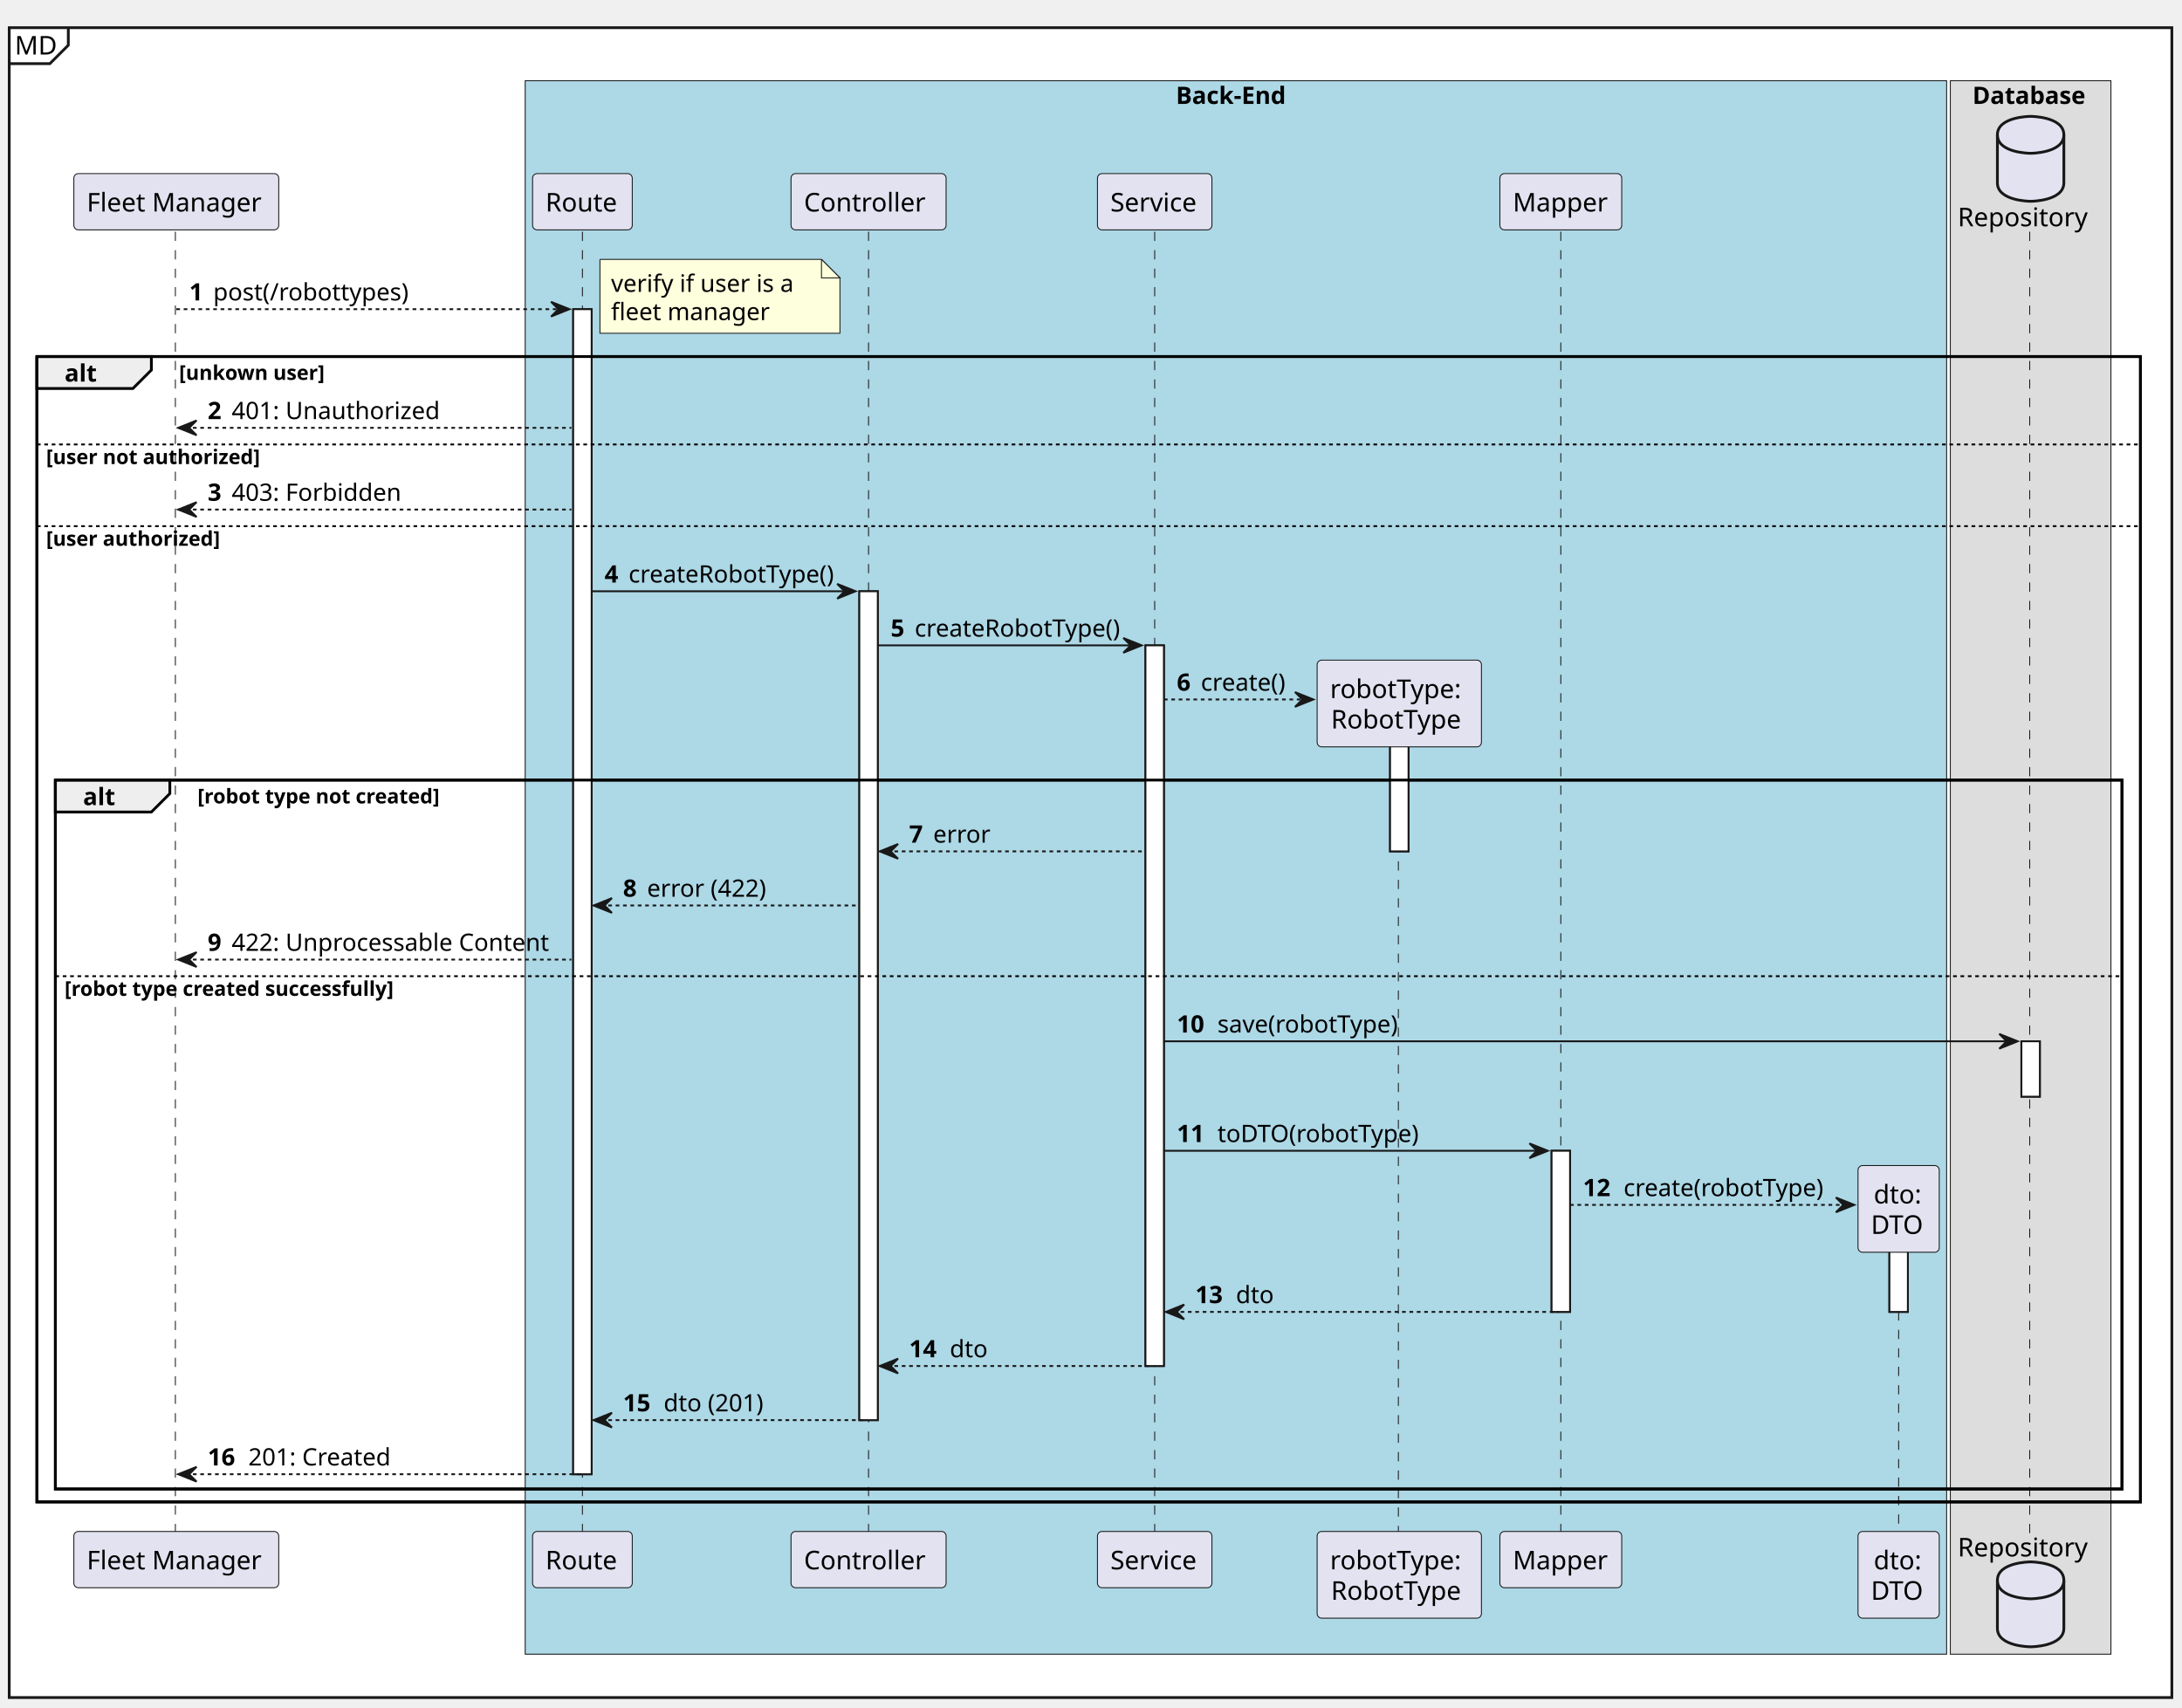
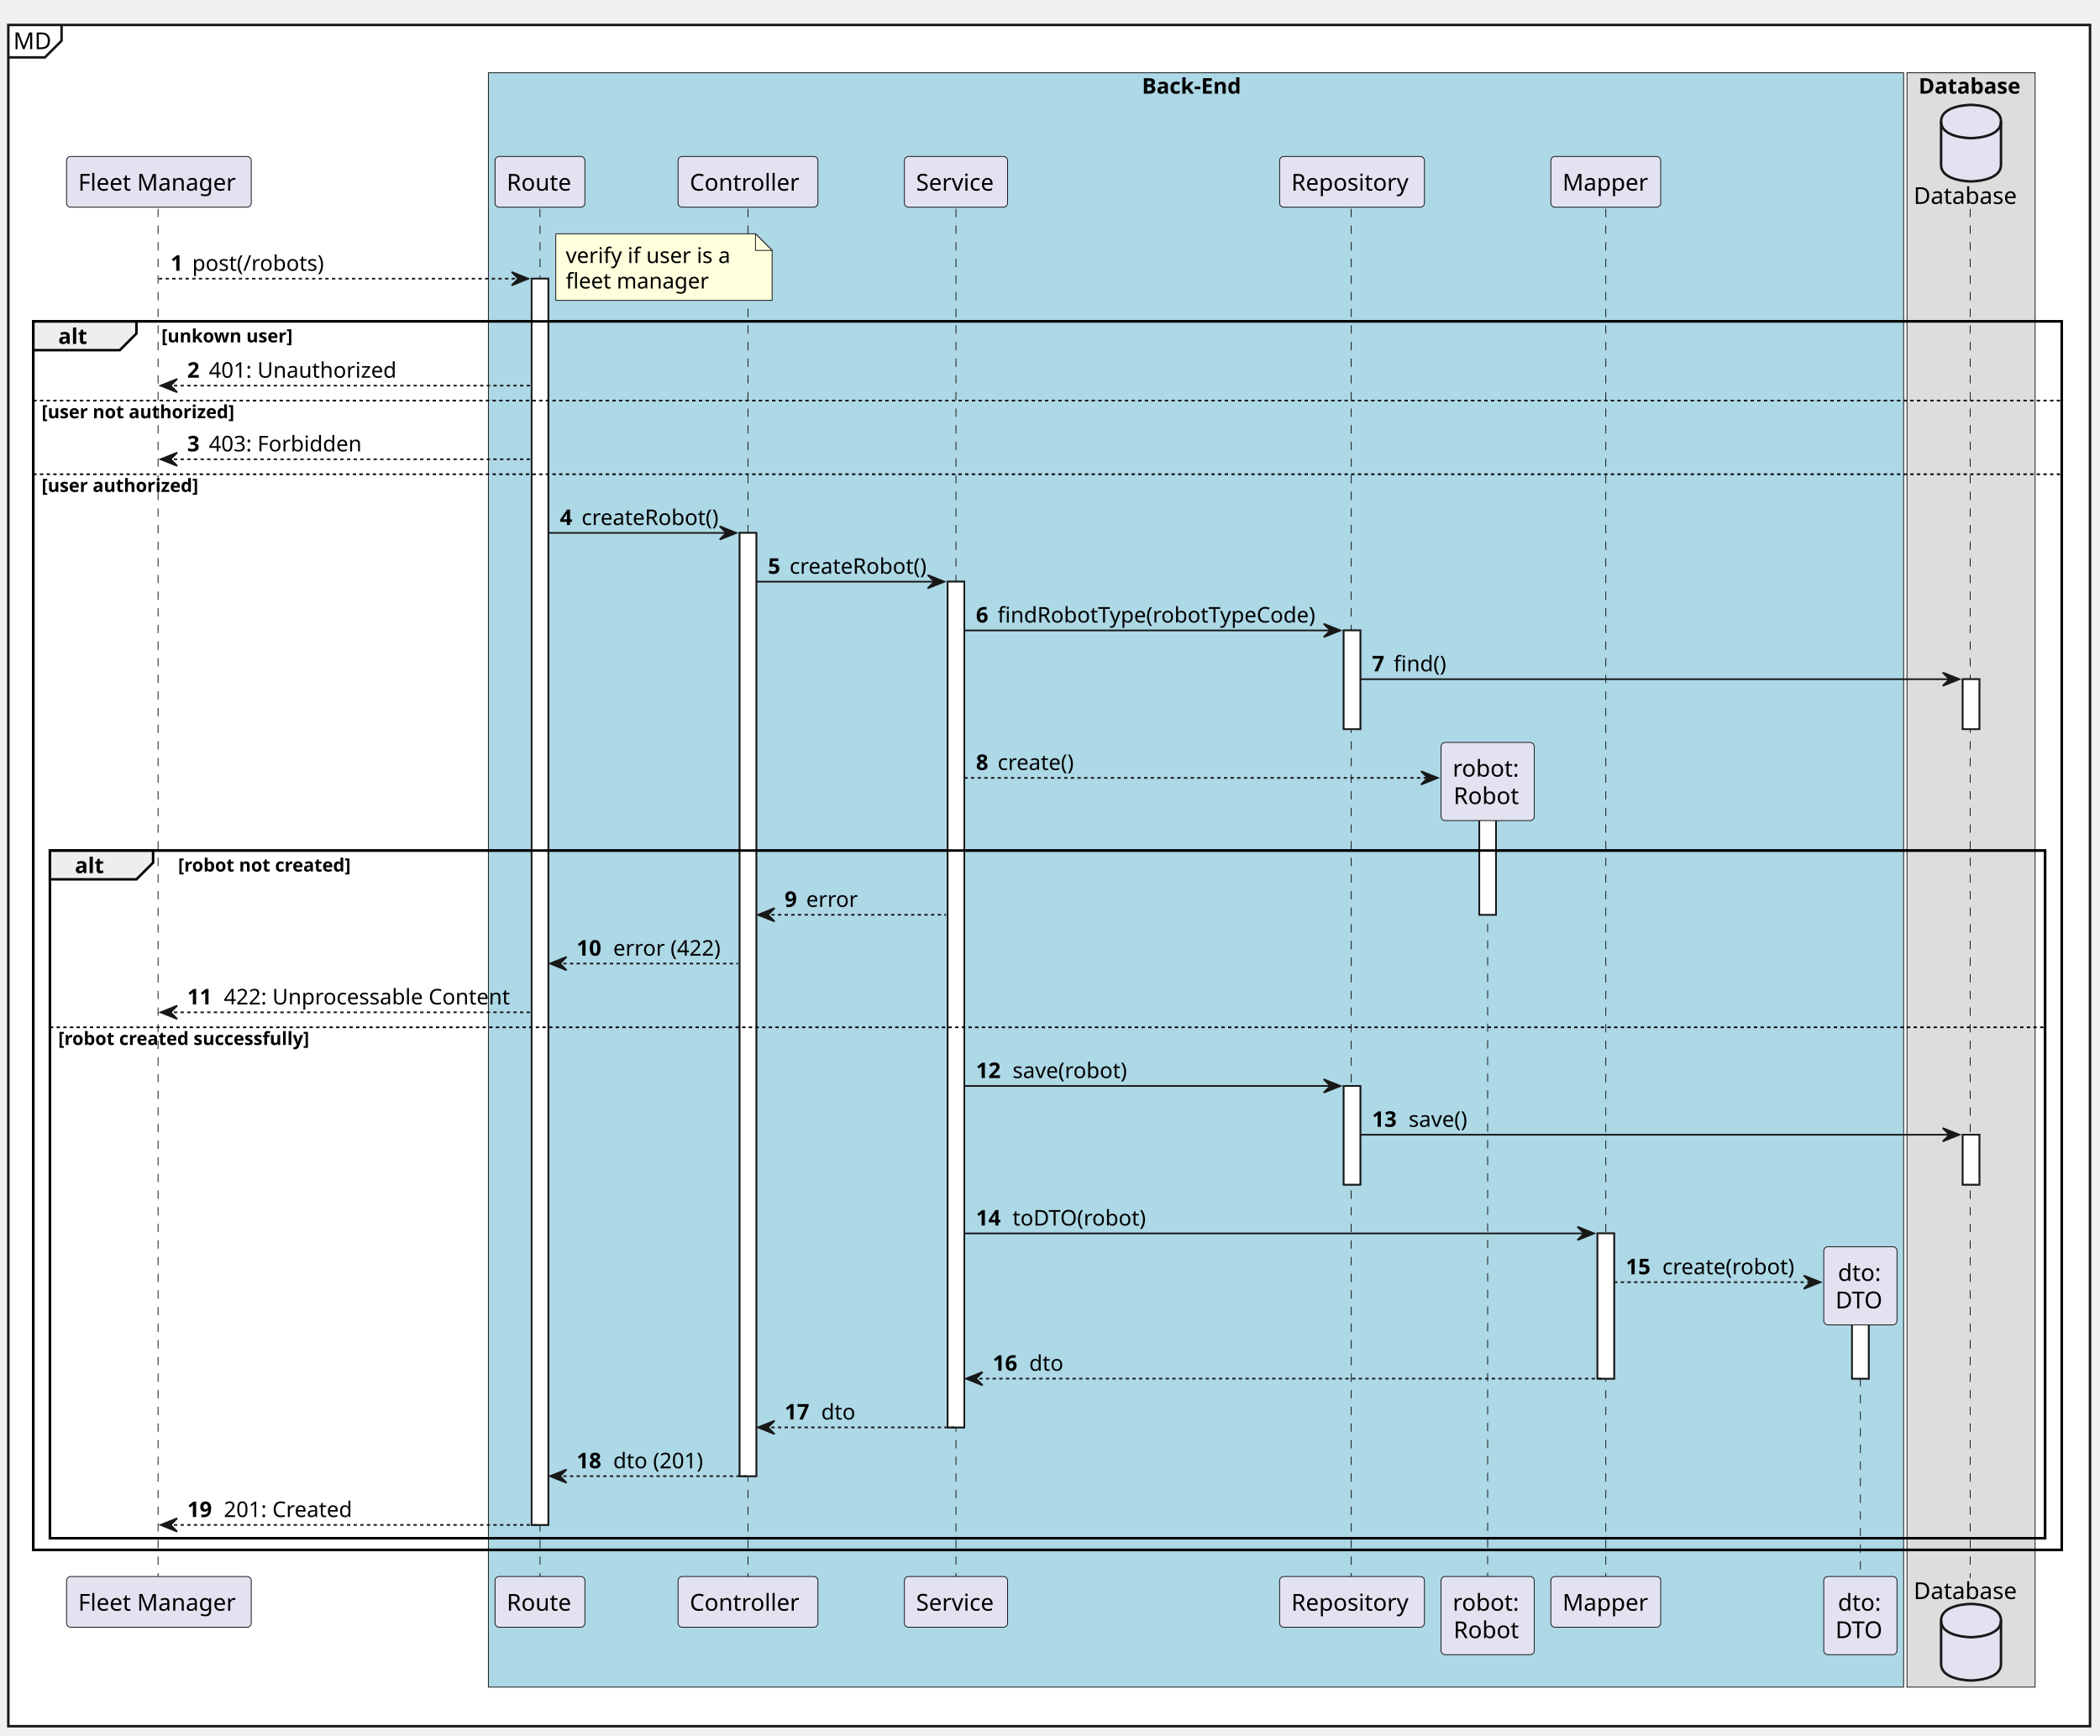
- <svg xmlns="http://www.w3.org/2000/svg" contentStyleType="text/css" height="925px" preserveAspectRatio="none" style="width:1182px;height:925px;background:#FFFFFF;" version="1.1" viewBox="0 0 1182 925" width="1182px" zoomAndPan="magnify">
+ <svg xmlns="http://www.w3.org/2000/svg" contentStyleType="text/css" height="1043px" preserveAspectRatio="none" style="width:1262px;height:1043px;background:#FFFFFF;" version="1.1" viewBox="0 0 1262 1043" width="1262px" zoomAndPan="magnify">
  <defs />
  <g>
-     <rect fill="#FFFFFF" height="904.604" style="stroke:#181818;stroke-width:1.5;" width="1171.5" x="5" y="15" />
+     <rect fill="#FFFFFF" height="1022.535" style="stroke:#181818;stroke-width:1.5;" width="1251" x="5" y="15" />
    <path d="M37,15 L37,24.488 L27,34.488 L5,34.488 " fill="none" style="stroke:#181818;stroke-width:1.5;" />
    <text fill="#000000" font-family="sans-serif" font-size="14" lengthAdjust="spacing" textLength="22" x="8" y="29.535">MD</text>
-     <rect fill="#ADD8E6" height="852.385" style="stroke:#181818;stroke-width:0.5;" width="770" x="284.5" y="43.73" />
-     <text fill="#000000" font-family="sans-serif" font-size="13" font-weight="bold" lengthAdjust="spacing" textLength="65" x="637" y="56.299">Back-End</text>
-     <rect fill="#DDDDDD" height="852.385" style="stroke:#181818;stroke-width:0.5;" width="87" x="1056.5" y="43.73" />
-     <text fill="#000000" font-family="sans-serif" font-size="13" font-weight="bold" lengthAdjust="spacing" textLength="63" x="1068.5" y="56.299">Database</text>
-     <rect fill="#FFFFFF" height="631.132" style="stroke:#181818;stroke-width:1.0;" width="10" x="310.5" y="167.495" />
-     <rect fill="#FFFFFF" height="449.014" style="stroke:#181818;stroke-width:1.0;" width="10" x="465.5" y="320.303" />
-     <rect fill="#FFFFFF" height="390.393" style="stroke:#181818;stroke-width:1.0;" width="10" x="620.5" y="349.613" />
-     <rect fill="#FFFFFF" height="72.287" style="stroke:#181818;stroke-width:1.0;" width="10" x="753" y="388.924" />
-     <rect fill="#FFFFFF" height="87.287" style="stroke:#181818;stroke-width:1.0;" width="10" x="840.5" y="623.408" />
-     <rect fill="#FFFFFF" height="47.977" style="stroke:#181818;stroke-width:1.0;" width="10" x="1023.5" y="662.719" />
-     <rect fill="#FFFFFF" height="30" style="stroke:#181818;stroke-width:1.0;" width="10" x="1095" y="564.098" />
-     <rect fill="none" height="620.477" style="stroke:#000000;stroke-width:1.5;" width="1139.5" x="20" y="193.15" />
-     <rect fill="none" height="384.037" style="stroke:#000000;stroke-width:1.5;" width="1119.5" x="30" y="422.59" />
-     <line style="stroke:#181818;stroke-width:0.5;stroke-dasharray:5.0,5.0;" x1="95" x2="95" y1="125.529" y2="830.627" />
-     <line style="stroke:#181818;stroke-width:0.5;stroke-dasharray:5.0,5.0;" x1="315.5" x2="315.5" y1="125.529" y2="830.627" />
-     <line style="stroke:#181818;stroke-width:0.5;stroke-dasharray:5.0,5.0;" x1="470.5" x2="470.5" y1="125.529" y2="830.627" />
-     <line style="stroke:#181818;stroke-width:0.5;stroke-dasharray:5.0,5.0;" x1="625.5" x2="625.5" y1="125.529" y2="830.627" />
-     <line style="stroke:#181818;stroke-width:0.5;stroke-dasharray:5.0,5.0;" x1="757.5" x2="757.5" y1="396.602" y2="830.627" />
-     <line style="stroke:#181818;stroke-width:0.5;stroke-dasharray:5.0,5.0;" x1="845.5" x2="845.5" y1="125.529" y2="830.627" />
-     <line style="stroke:#181818;stroke-width:0.5;stroke-dasharray:5.0,5.0;" x1="1028.5" x2="1028.5" y1="670.396" y2="830.627" />
-     <line style="stroke:#181818;stroke-width:0.5;stroke-dasharray:5.0,5.0;" x1="1099.5" x2="1099.5" y1="125.529" y2="830.627" />
+     <rect fill="#ADD8E6" height="970.316" style="stroke:#181818;stroke-width:0.5;" width="850.5" x="293.5" y="43.73" />
+     <text fill="#000000" font-family="sans-serif" font-size="13" font-weight="bold" lengthAdjust="spacing" textLength="65" x="686.25" y="56.299">Back-End</text>
+     <rect fill="#DDDDDD" height="970.316" style="stroke:#181818;stroke-width:0.5;" width="77" x="1146" y="43.73" />
+     <text fill="#000000" font-family="sans-serif" font-size="13" font-weight="bold" lengthAdjust="spacing" textLength="63" x="1153" y="56.299">Database</text>
+     <rect fill="#FFFFFF" height="749.063" style="stroke:#181818;stroke-width:1.0;" width="10" x="319.5" y="167.495" />
+     <rect fill="#FFFFFF" height="566.945" style="stroke:#181818;stroke-width:1.0;" width="10" x="444.5" y="320.303" />
+     <rect fill="#FFFFFF" height="508.324" style="stroke:#181818;stroke-width:1.0;" width="10" x="569.5" y="349.613" />
+     <rect fill="#FFFFFF" height="59.31" style="stroke:#181818;stroke-width:1.0;" width="10" x="807.5" y="378.924" />
+     <rect fill="#FFFFFF" height="59.31" style="stroke:#181818;stroke-width:1.0;" width="10" x="807.5" y="652.719" />
+     <rect fill="#FFFFFF" height="72.287" style="stroke:#181818;stroke-width:1.0;" width="10" x="889" y="477.545" />
+     <rect fill="#FFFFFF" height="87.287" style="stroke:#181818;stroke-width:1.0;" width="10" x="960" y="741.34" />
+     <rect fill="#FFFFFF" height="47.977" style="stroke:#181818;stroke-width:1.0;" width="10" x="1113" y="780.65" />
+     <rect fill="#FFFFFF" height="30" style="stroke:#181818;stroke-width:1.0;" width="10" x="1179.5" y="408.234" />
+     <rect fill="#FFFFFF" height="30" style="stroke:#181818;stroke-width:1.0;" width="10" x="1179.5" y="682.029" />
+     <rect fill="none" height="738.408" style="stroke:#000000;stroke-width:1.5;" width="1219" x="20" y="193.15" />
+     <rect fill="none" height="413.348" style="stroke:#000000;stroke-width:1.5;" width="1199" x="30" y="511.211" />
+     <line style="stroke:#181818;stroke-width:0.5;stroke-dasharray:5.0,5.0;" x1="95" x2="95" y1="125.529" y2="948.559" />
+     <line style="stroke:#181818;stroke-width:0.5;stroke-dasharray:5.0,5.0;" x1="324.5" x2="324.5" y1="125.529" y2="948.559" />
+     <line style="stroke:#181818;stroke-width:0.5;stroke-dasharray:5.0,5.0;" x1="449.5" x2="449.5" y1="125.529" y2="948.559" />
+     <line style="stroke:#181818;stroke-width:0.5;stroke-dasharray:5.0,5.0;" x1="574.5" x2="574.5" y1="125.529" y2="948.559" />
+     <line style="stroke:#181818;stroke-width:0.5;stroke-dasharray:5.0,5.0;" x1="812" x2="812" y1="125.529" y2="948.559" />
+     <line style="stroke:#181818;stroke-width:0.5;stroke-dasharray:5.0,5.0;" x1="894" x2="894" y1="485.223" y2="948.559" />
+     <line style="stroke:#181818;stroke-width:0.5;stroke-dasharray:5.0,5.0;" x1="965" x2="965" y1="125.529" y2="948.559" />
+     <line style="stroke:#181818;stroke-width:0.5;stroke-dasharray:5.0,5.0;" x1="1118" x2="1118" y1="788.328" y2="948.559" />
+     <line style="stroke:#181818;stroke-width:0.5;stroke-dasharray:5.0,5.0;" x1="1184" x2="1184" y1="125.529" y2="948.559" />
    <rect fill="#E2E2F0" height="30.488" rx="2.5" ry="2.5" style="stroke:#181818;stroke-width:0.5;" width="111" x="40" y="94.041" />
    <text fill="#000000" font-family="sans-serif" font-size="14" lengthAdjust="spacing" textLength="97" x="47" y="114.576">Fleet Manager</text>
-     <rect fill="#E2E2F0" height="30.488" rx="2.5" ry="2.5" style="stroke:#181818;stroke-width:0.5;" width="111" x="40" y="829.627" />
-     <text fill="#000000" font-family="sans-serif" font-size="14" lengthAdjust="spacing" textLength="97" x="47" y="850.162">Fleet Manager</text>
-     <rect fill="#E2E2F0" height="30.488" rx="2.5" ry="2.5" style="stroke:#181818;stroke-width:0.5;" width="54" x="288.5" y="94.041" />
-     <text fill="#000000" font-family="sans-serif" font-size="14" lengthAdjust="spacing" textLength="40" x="295.5" y="114.576">Route</text>
-     <rect fill="#E2E2F0" height="30.488" rx="2.5" ry="2.5" style="stroke:#181818;stroke-width:0.5;" width="54" x="288.5" y="829.627" />
-     <text fill="#000000" font-family="sans-serif" font-size="14" lengthAdjust="spacing" textLength="40" x="295.5" y="850.162">Route</text>
-     <rect fill="#E2E2F0" height="30.488" rx="2.5" ry="2.5" style="stroke:#181818;stroke-width:0.5;" width="84" x="428.5" y="94.041" />
-     <text fill="#000000" font-family="sans-serif" font-size="14" lengthAdjust="spacing" textLength="70" x="435.5" y="114.576">Controller</text>
-     <rect fill="#E2E2F0" height="30.488" rx="2.5" ry="2.5" style="stroke:#181818;stroke-width:0.5;" width="84" x="428.5" y="829.627" />
-     <text fill="#000000" font-family="sans-serif" font-size="14" lengthAdjust="spacing" textLength="70" x="435.5" y="850.162">Controller</text>
-     <rect fill="#E2E2F0" height="30.488" rx="2.5" ry="2.5" style="stroke:#181818;stroke-width:0.5;" width="62" x="594.5" y="94.041" />
-     <text fill="#000000" font-family="sans-serif" font-size="14" lengthAdjust="spacing" textLength="48" x="601.5" y="114.576">Service</text>
-     <rect fill="#E2E2F0" height="30.488" rx="2.5" ry="2.5" style="stroke:#181818;stroke-width:0.5;" width="62" x="594.5" y="829.627" />
-     <text fill="#000000" font-family="sans-serif" font-size="14" lengthAdjust="spacing" textLength="48" x="601.5" y="850.162">Service</text>
-     <rect fill="#E2E2F0" height="46.977" rx="2.5" ry="2.5" style="stroke:#181818;stroke-width:0.5;" width="89" x="713.5" y="829.627" />
-     <text fill="#000000" font-family="sans-serif" font-size="14" lengthAdjust="spacing" textLength="75" x="720.5" y="850.162">robotType:</text>
-     <text fill="#000000" font-family="sans-serif" font-size="14" lengthAdjust="spacing" textLength="74" x="721" y="866.65">RobotType</text>
-     <rect fill="#E2E2F0" height="30.488" rx="2.5" ry="2.5" style="stroke:#181818;stroke-width:0.5;" width="66" x="812.5" y="94.041" />
-     <text fill="#000000" font-family="sans-serif" font-size="14" lengthAdjust="spacing" textLength="52" x="819.5" y="114.576">Mapper</text>
-     <rect fill="#E2E2F0" height="30.488" rx="2.5" ry="2.5" style="stroke:#181818;stroke-width:0.5;" width="66" x="812.5" y="829.627" />
-     <text fill="#000000" font-family="sans-serif" font-size="14" lengthAdjust="spacing" textLength="52" x="819.5" y="850.162">Mapper</text>
-     <rect fill="#E2E2F0" height="46.977" rx="2.5" ry="2.5" style="stroke:#181818;stroke-width:0.5;" width="44" x="1006.5" y="829.627" />
-     <text fill="#000000" font-family="sans-serif" font-size="14" lengthAdjust="spacing" textLength="27" x="1015" y="850.162">dto:</text>
-     <text fill="#000000" font-family="sans-serif" font-size="14" lengthAdjust="spacing" textLength="30" x="1013.5" y="866.65">DTO</text>
-     <text fill="#000000" font-family="sans-serif" font-size="14" lengthAdjust="spacing" textLength="73" x="1060.5" y="122.576">Repository</text>
-     <path d="M1082,73.041 C1082,63.041 1100,63.041 1100,63.041 C1100,63.041 1118,63.041 1118,73.041 L1118,99.041 C1118,109.041 1100,109.041 1100,109.041 C1100,109.041 1082,109.041 1082,99.041 L1082,73.041 " fill="#E2E2F0" style="stroke:#181818;stroke-width:1.5;" />
-     <path d="M1082,73.041 C1082,83.041 1100,83.041 1100,83.041 C1100,83.041 1118,83.041 1118,73.041 " fill="none" style="stroke:#181818;stroke-width:1.5;" />
-     <text fill="#000000" font-family="sans-serif" font-size="14" lengthAdjust="spacing" textLength="73" x="1060.5" y="843.162">Repository</text>
-     <path d="M1082,856.115 C1082,846.115 1100,846.115 1100,846.115 C1100,846.115 1118,846.115 1118,856.115 L1118,882.115 C1118,892.115 1100,892.115 1100,892.115 C1100,892.115 1082,892.115 1082,882.115 L1082,856.115 " fill="#E2E2F0" style="stroke:#181818;stroke-width:1.5;" />
-     <path d="M1082,856.115 C1082,866.115 1100,866.115 1100,866.115 C1100,866.115 1118,866.115 1118,856.115 " fill="none" style="stroke:#181818;stroke-width:1.5;" />
-     <rect fill="#FFFFFF" height="631.132" style="stroke:#181818;stroke-width:1.0;" width="10" x="310.5" y="167.495" />
-     <rect fill="#FFFFFF" height="449.014" style="stroke:#181818;stroke-width:1.0;" width="10" x="465.5" y="320.303" />
-     <rect fill="#FFFFFF" height="390.393" style="stroke:#181818;stroke-width:1.0;" width="10" x="620.5" y="349.613" />
-     <rect fill="#FFFFFF" height="72.287" style="stroke:#181818;stroke-width:1.0;" width="10" x="753" y="388.924" />
-     <rect fill="#FFFFFF" height="87.287" style="stroke:#181818;stroke-width:1.0;" width="10" x="840.5" y="623.408" />
-     <rect fill="#FFFFFF" height="47.977" style="stroke:#181818;stroke-width:1.0;" width="10" x="1023.5" y="662.719" />
-     <rect fill="#FFFFFF" height="30" style="stroke:#181818;stroke-width:1.0;" width="10" x="1095" y="564.098" />
-     <polygon fill="#181818" points="298.5,163.495,308.5,167.495,298.5,171.495,302.5,167.495" style="stroke:#181818;stroke-width:1.0;" />
-     <line style="stroke:#181818;stroke-width:1.0;stroke-dasharray:2.0,2.0;" x1="95.5" x2="304.5" y1="167.495" y2="167.495" />
+     <rect fill="#E2E2F0" height="30.488" rx="2.5" ry="2.5" style="stroke:#181818;stroke-width:0.5;" width="111" x="40" y="947.559" />
+     <text fill="#000000" font-family="sans-serif" font-size="14" lengthAdjust="spacing" textLength="97" x="47" y="968.094">Fleet Manager</text>
+     <rect fill="#E2E2F0" height="30.488" rx="2.5" ry="2.5" style="stroke:#181818;stroke-width:0.5;" width="54" x="297.5" y="94.041" />
+     <text fill="#000000" font-family="sans-serif" font-size="14" lengthAdjust="spacing" textLength="40" x="304.5" y="114.576">Route</text>
+     <rect fill="#E2E2F0" height="30.488" rx="2.5" ry="2.5" style="stroke:#181818;stroke-width:0.5;" width="54" x="297.5" y="947.559" />
+     <text fill="#000000" font-family="sans-serif" font-size="14" lengthAdjust="spacing" textLength="40" x="304.5" y="968.094">Route</text>
+     <rect fill="#E2E2F0" height="30.488" rx="2.5" ry="2.5" style="stroke:#181818;stroke-width:0.5;" width="84" x="407.5" y="94.041" />
+     <text fill="#000000" font-family="sans-serif" font-size="14" lengthAdjust="spacing" textLength="70" x="414.5" y="114.576">Controller</text>
+     <rect fill="#E2E2F0" height="30.488" rx="2.5" ry="2.5" style="stroke:#181818;stroke-width:0.5;" width="84" x="407.5" y="947.559" />
+     <text fill="#000000" font-family="sans-serif" font-size="14" lengthAdjust="spacing" textLength="70" x="414.5" y="968.094">Controller</text>
+     <rect fill="#E2E2F0" height="30.488" rx="2.5" ry="2.5" style="stroke:#181818;stroke-width:0.5;" width="62" x="543.5" y="94.041" />
+     <text fill="#000000" font-family="sans-serif" font-size="14" lengthAdjust="spacing" textLength="48" x="550.5" y="114.576">Service</text>
+     <rect fill="#E2E2F0" height="30.488" rx="2.5" ry="2.5" style="stroke:#181818;stroke-width:0.5;" width="62" x="543.5" y="947.559" />
+     <text fill="#000000" font-family="sans-serif" font-size="14" lengthAdjust="spacing" textLength="48" x="550.5" y="968.094">Service</text>
+     <rect fill="#E2E2F0" height="30.488" rx="2.5" ry="2.5" style="stroke:#181818;stroke-width:0.5;" width="87" x="769" y="94.041" />
+     <text fill="#000000" font-family="sans-serif" font-size="14" lengthAdjust="spacing" textLength="73" x="776" y="114.576">Repository</text>
+     <rect fill="#E2E2F0" height="30.488" rx="2.5" ry="2.5" style="stroke:#181818;stroke-width:0.5;" width="87" x="769" y="947.559" />
+     <text fill="#000000" font-family="sans-serif" font-size="14" lengthAdjust="spacing" textLength="73" x="776" y="968.094">Repository</text>
+     <rect fill="#E2E2F0" height="46.977" rx="2.5" ry="2.5" style="stroke:#181818;stroke-width:0.5;" width="56" x="866" y="947.559" />
+     <text fill="#000000" font-family="sans-serif" font-size="14" lengthAdjust="spacing" textLength="42" x="873" y="968.094">robot:</text>
+     <text fill="#000000" font-family="sans-serif" font-size="14" lengthAdjust="spacing" textLength="41" x="873.5" y="984.582">Robot</text>
+     <rect fill="#E2E2F0" height="30.488" rx="2.5" ry="2.5" style="stroke:#181818;stroke-width:0.5;" width="66" x="932" y="94.041" />
+     <text fill="#000000" font-family="sans-serif" font-size="14" lengthAdjust="spacing" textLength="52" x="939" y="114.576">Mapper</text>
+     <rect fill="#E2E2F0" height="30.488" rx="2.5" ry="2.5" style="stroke:#181818;stroke-width:0.5;" width="66" x="932" y="947.559" />
+     <text fill="#000000" font-family="sans-serif" font-size="14" lengthAdjust="spacing" textLength="52" x="939" y="968.094">Mapper</text>
+     <rect fill="#E2E2F0" height="46.977" rx="2.5" ry="2.5" style="stroke:#181818;stroke-width:0.5;" width="44" x="1096" y="947.559" />
+     <text fill="#000000" font-family="sans-serif" font-size="14" lengthAdjust="spacing" textLength="27" x="1104.5" y="968.094">dto:</text>
+     <text fill="#000000" font-family="sans-serif" font-size="14" lengthAdjust="spacing" textLength="30" x="1103" y="984.582">DTO</text>
+     <text fill="#000000" font-family="sans-serif" font-size="14" lengthAdjust="spacing" textLength="63" x="1150" y="122.576">Database</text>
+     <path d="M1166.5,73.041 C1166.5,63.041 1184.5,63.041 1184.5,63.041 C1184.5,63.041 1202.5,63.041 1202.5,73.041 L1202.5,99.041 C1202.5,109.041 1184.5,109.041 1184.5,109.041 C1184.5,109.041 1166.5,109.041 1166.5,99.041 L1166.5,73.041 " fill="#E2E2F0" style="stroke:#181818;stroke-width:1.5;" />
+     <path d="M1166.5,73.041 C1166.5,83.041 1184.5,83.041 1184.5,83.041 C1184.5,83.041 1202.5,83.041 1202.5,73.041 " fill="none" style="stroke:#181818;stroke-width:1.5;" />
+     <text fill="#000000" font-family="sans-serif" font-size="14" lengthAdjust="spacing" textLength="63" x="1150" y="961.094">Database</text>
+     <path d="M1166.5,974.047 C1166.5,964.047 1184.5,964.047 1184.5,964.047 C1184.5,964.047 1202.5,964.047 1202.5,974.047 L1202.5,1000.047 C1202.5,1010.047 1184.5,1010.047 1184.5,1010.047 C1184.5,1010.047 1166.5,1010.047 1166.5,1000.047 L1166.5,974.047 " fill="#E2E2F0" style="stroke:#181818;stroke-width:1.5;" />
+     <path d="M1166.5,974.047 C1166.5,984.047 1184.5,984.047 1184.5,984.047 C1184.5,984.047 1202.5,984.047 1202.5,974.047 " fill="none" style="stroke:#181818;stroke-width:1.5;" />
+     <rect fill="#FFFFFF" height="749.063" style="stroke:#181818;stroke-width:1.0;" width="10" x="319.5" y="167.495" />
+     <rect fill="#FFFFFF" height="566.945" style="stroke:#181818;stroke-width:1.0;" width="10" x="444.5" y="320.303" />
+     <rect fill="#FFFFFF" height="508.324" style="stroke:#181818;stroke-width:1.0;" width="10" x="569.5" y="349.613" />
+     <rect fill="#FFFFFF" height="59.31" style="stroke:#181818;stroke-width:1.0;" width="10" x="807.5" y="378.924" />
+     <rect fill="#FFFFFF" height="59.31" style="stroke:#181818;stroke-width:1.0;" width="10" x="807.5" y="652.719" />
+     <rect fill="#FFFFFF" height="72.287" style="stroke:#181818;stroke-width:1.0;" width="10" x="889" y="477.545" />
+     <rect fill="#FFFFFF" height="87.287" style="stroke:#181818;stroke-width:1.0;" width="10" x="960" y="741.34" />
+     <rect fill="#FFFFFF" height="47.977" style="stroke:#181818;stroke-width:1.0;" width="10" x="1113" y="780.65" />
+     <rect fill="#FFFFFF" height="30" style="stroke:#181818;stroke-width:1.0;" width="10" x="1179.5" y="408.234" />
+     <rect fill="#FFFFFF" height="30" style="stroke:#181818;stroke-width:1.0;" width="10" x="1179.5" y="682.029" />
+     <polygon fill="#181818" points="307.5,163.495,317.5,167.495,307.5,171.495,311.5,167.495" style="stroke:#181818;stroke-width:1.0;" />
+     <line style="stroke:#181818;stroke-width:1.0;stroke-dasharray:2.0,2.0;" x1="95.5" x2="313.5" y1="167.495" y2="167.495" />
    <text fill="#000000" font-family="sans-serif" font-size="13" font-weight="bold" lengthAdjust="spacing" textLength="9" x="102.5" y="162.753">1</text>
-     <text fill="#000000" font-family="sans-serif" font-size="13" lengthAdjust="spacing" textLength="111" x="115.5" y="162.753">post(/robottypes)</text>
-     <path d="M325,140.529 L325,180.529 L455,180.529 L455,150.529 L445,140.529 L325,140.529 " fill="#FEFFDD" style="stroke:#181818;stroke-width:0.5;" />
-     <path d="M445,140.529 L445,150.529 L455,150.529 L445,140.529 " fill="#FEFFDD" style="stroke:#181818;stroke-width:0.5;" />
-     <text fill="#000000" font-family="sans-serif" font-size="13" lengthAdjust="spacing" textLength="105" x="331" y="158.098">verify if user is a</text>
-     <text fill="#000000" font-family="sans-serif" font-size="13" lengthAdjust="spacing" textLength="86" x="331" y="173.408">fleet manager</text>
+     <text fill="#000000" font-family="sans-serif" font-size="13" lengthAdjust="spacing" textLength="84" x="115.5" y="162.753">post(/robots)</text>
+     <path d="M334,140.529 L334,180.529 L464,180.529 L464,150.529 L454,140.529 L334,140.529 " fill="#FEFFDD" style="stroke:#181818;stroke-width:0.5;" />
+     <path d="M454,140.529 L454,150.529 L464,150.529 L454,140.529 " fill="#FEFFDD" style="stroke:#181818;stroke-width:0.5;" />
+     <text fill="#000000" font-family="sans-serif" font-size="13" lengthAdjust="spacing" textLength="105" x="340" y="158.098">verify if user is a</text>
+     <text fill="#000000" font-family="sans-serif" font-size="13" lengthAdjust="spacing" textLength="86" x="340" y="173.408">fleet manager</text>
    <path d="M20,193.15 L82,193.15 L82,200.461 L72,210.461 L20,210.461 L20,193.15 " fill="#EEEEEE" style="stroke:#000000;stroke-width:1.5;" />
-     <rect fill="none" height="620.477" style="stroke:#000000;stroke-width:1.5;" width="1139.5" x="20" y="193.15" />
+     <rect fill="none" height="738.408" style="stroke:#000000;stroke-width:1.5;" width="1219" x="20" y="193.15" />
    <text fill="#000000" font-family="sans-serif" font-size="13" font-weight="bold" lengthAdjust="spacing" textLength="17" x="35" y="206.719">alt</text>
    <text fill="#000000" font-family="sans-serif" font-size="11" font-weight="bold" lengthAdjust="spacing" textLength="80" x="97" y="205.785">[unkown user]</text>
    <polygon fill="#181818" points="106.5,227.772,96.5,231.772,106.5,235.772,102.5,231.772" style="stroke:#181818;stroke-width:1.0;" />
-     <line style="stroke:#181818;stroke-width:1.0;stroke-dasharray:2.0,2.0;" x1="100.5" x2="309.5" y1="231.772" y2="231.772" />
+     <line style="stroke:#181818;stroke-width:1.0;stroke-dasharray:2.0,2.0;" x1="100.5" x2="318.5" y1="231.772" y2="231.772" />
    <text fill="#000000" font-family="sans-serif" font-size="13" font-weight="bold" lengthAdjust="spacing" textLength="9" x="112.5" y="227.029">2</text>
    <text fill="#000000" font-family="sans-serif" font-size="13" lengthAdjust="spacing" textLength="116" x="125.5" y="227.029">401: Unauthorized</text>
-     <line style="stroke:#000000;stroke-width:1.0;stroke-dasharray:2.0,2.0;" x1="20" x2="1159.5" y1="240.772" y2="240.772" />
+     <line style="stroke:#000000;stroke-width:1.0;stroke-dasharray:2.0,2.0;" x1="20" x2="1239" y1="240.772" y2="240.772" />
    <text fill="#000000" font-family="sans-serif" font-size="11" font-weight="bold" lengthAdjust="spacing" textLength="117" x="25" y="251.406">[user not authorized]</text>
    <polygon fill="#181818" points="106.5,272.037,96.5,276.037,106.5,280.037,102.5,276.037" style="stroke:#181818;stroke-width:1.0;" />
-     <line style="stroke:#181818;stroke-width:1.0;stroke-dasharray:2.0,2.0;" x1="100.5" x2="309.5" y1="276.037" y2="276.037" />
+     <line style="stroke:#181818;stroke-width:1.0;stroke-dasharray:2.0,2.0;" x1="100.5" x2="318.5" y1="276.037" y2="276.037" />
    <text fill="#000000" font-family="sans-serif" font-size="13" font-weight="bold" lengthAdjust="spacing" textLength="9" x="112.5" y="271.295">3</text>
    <text fill="#000000" font-family="sans-serif" font-size="13" lengthAdjust="spacing" textLength="95" x="125.5" y="271.295">403: Forbidden</text>
-     <line style="stroke:#000000;stroke-width:1.0;stroke-dasharray:2.0,2.0;" x1="20" x2="1159.5" y1="285.037" y2="285.037" />
+     <line style="stroke:#000000;stroke-width:1.0;stroke-dasharray:2.0,2.0;" x1="20" x2="1239" y1="285.037" y2="285.037" />
    <text fill="#000000" font-family="sans-serif" font-size="11" font-weight="bold" lengthAdjust="spacing" textLength="95" x="25" y="295.672">[user authorized]</text>
-     <polygon fill="#181818" points="453.5,316.303,463.5,320.303,453.5,324.303,457.5,320.303" style="stroke:#181818;stroke-width:1.0;" />
-     <line style="stroke:#181818;stroke-width:1.0;" x1="320.5" x2="459.5" y1="320.303" y2="320.303" />
-     <text fill="#000000" font-family="sans-serif" font-size="13" font-weight="bold" lengthAdjust="spacing" textLength="9" x="327.5" y="315.56">4</text>
-     <text fill="#000000" font-family="sans-serif" font-size="13" lengthAdjust="spacing" textLength="113" x="340.5" y="315.56">createRobotType()</text>
-     <polygon fill="#181818" points="608.5,345.613,618.5,349.613,608.5,353.613,612.5,349.613" style="stroke:#181818;stroke-width:1.0;" />
-     <line style="stroke:#181818;stroke-width:1.0;" x1="475.5" x2="614.5" y1="349.613" y2="349.613" />
-     <text fill="#000000" font-family="sans-serif" font-size="13" font-weight="bold" lengthAdjust="spacing" textLength="9" x="482.5" y="344.871">5</text>
-     <text fill="#000000" font-family="sans-serif" font-size="13" lengthAdjust="spacing" textLength="113" x="495.5" y="344.871">createRobotType()</text>
-     <polygon fill="#181818" points="701.5,374.924,711.5,378.924,701.5,382.924,705.5,378.924" style="stroke:#181818;stroke-width:1.0;" />
-     <line style="stroke:#181818;stroke-width:1.0;stroke-dasharray:2.0,2.0;" x1="630.5" x2="707.5" y1="378.924" y2="378.924" />
-     <text fill="#000000" font-family="sans-serif" font-size="13" font-weight="bold" lengthAdjust="spacing" textLength="9" x="637.5" y="374.182">6</text>
-     <text fill="#000000" font-family="sans-serif" font-size="13" lengthAdjust="spacing" textLength="46" x="650.5" y="374.182">create()</text>
-     <rect fill="#E2E2F0" height="46.977" rx="2.5" ry="2.5" style="stroke:#181818;stroke-width:0.5;" width="89" x="713.5" y="357.613" />
-     <text fill="#000000" font-family="sans-serif" font-size="14" lengthAdjust="spacing" textLength="75" x="720.5" y="378.148">robotType:</text>
-     <text fill="#000000" font-family="sans-serif" font-size="14" lengthAdjust="spacing" textLength="74" x="721" y="394.637">RobotType</text>
-     <path d="M30,422.59 L92,422.59 L92,429.9 L82,439.9 L30,439.9 L30,422.59 " fill="#EEEEEE" style="stroke:#000000;stroke-width:1.5;" />
-     <rect fill="none" height="384.037" style="stroke:#000000;stroke-width:1.5;" width="1119.5" x="30" y="422.59" />
-     <text fill="#000000" font-family="sans-serif" font-size="13" font-weight="bold" lengthAdjust="spacing" textLength="17" x="45" y="436.158">alt</text>
-     <text fill="#000000" font-family="sans-serif" font-size="11" font-weight="bold" lengthAdjust="spacing" textLength="131" x="107" y="435.225">[robot type not created]</text>
-     <polygon fill="#181818" points="486.5,457.211,476.5,461.211,486.5,465.211,482.5,461.211" style="stroke:#181818;stroke-width:1.0;" />
-     <line style="stroke:#181818;stroke-width:1.0;stroke-dasharray:2.0,2.0;" x1="480.5" x2="619.5" y1="461.211" y2="461.211" />
-     <text fill="#000000" font-family="sans-serif" font-size="13" font-weight="bold" lengthAdjust="spacing" textLength="9" x="492.5" y="456.469">7</text>
-     <text fill="#000000" font-family="sans-serif" font-size="13" lengthAdjust="spacing" textLength="30" x="505.5" y="456.469">error</text>
-     <polygon fill="#181818" points="331.5,486.522,321.5,490.522,331.5,494.522,327.5,490.522" style="stroke:#181818;stroke-width:1.0;" />
-     <line style="stroke:#181818;stroke-width:1.0;stroke-dasharray:2.0,2.0;" x1="325.5" x2="464.5" y1="490.522" y2="490.522" />
-     <text fill="#000000" font-family="sans-serif" font-size="13" font-weight="bold" lengthAdjust="spacing" textLength="9" x="337.5" y="485.779">8</text>
-     <text fill="#000000" font-family="sans-serif" font-size="13" lengthAdjust="spacing" textLength="66" x="350.5" y="485.779">error (422)</text>
-     <polygon fill="#181818" points="106.5,515.832,96.5,519.832,106.5,523.832,102.5,519.832" style="stroke:#181818;stroke-width:1.0;" />
-     <line style="stroke:#181818;stroke-width:1.0;stroke-dasharray:2.0,2.0;" x1="100.5" x2="309.5" y1="519.832" y2="519.832" />
-     <text fill="#000000" font-family="sans-serif" font-size="13" font-weight="bold" lengthAdjust="spacing" textLength="9" x="112.5" y="515.09">9</text>
-     <text fill="#000000" font-family="sans-serif" font-size="13" lengthAdjust="spacing" textLength="178" x="125.5" y="515.09">422: Unprocessable Content</text>
-     <line style="stroke:#000000;stroke-width:1.0;stroke-dasharray:2.0,2.0;" x1="30" x2="1149.5" y1="528.832" y2="528.832" />
-     <text fill="#000000" font-family="sans-serif" font-size="11" font-weight="bold" lengthAdjust="spacing" textLength="182" x="35" y="539.467">[robot type created successfully]</text>
-     <polygon fill="#181818" points="1083,560.098,1093,564.098,1083,568.098,1087,564.098" style="stroke:#181818;stroke-width:1.0;" />
-     <line style="stroke:#181818;stroke-width:1.0;" x1="630.5" x2="1089" y1="564.098" y2="564.098" />
-     <text fill="#000000" font-family="sans-serif" font-size="13" font-weight="bold" lengthAdjust="spacing" textLength="18" x="637.5" y="559.356">10</text>
-     <text fill="#000000" font-family="sans-serif" font-size="13" lengthAdjust="spacing" textLength="100" x="659.5" y="559.356">save(robotType)</text>
-     <polygon fill="#181818" points="828.5,619.408,838.5,623.408,828.5,627.408,832.5,623.408" style="stroke:#181818;stroke-width:1.0;" />
-     <line style="stroke:#181818;stroke-width:1.0;" x1="630.5" x2="834.5" y1="623.408" y2="623.408" />
-     <text fill="#000000" font-family="sans-serif" font-size="13" font-weight="bold" lengthAdjust="spacing" textLength="18" x="637.5" y="618.666">11</text>
-     <text fill="#000000" font-family="sans-serif" font-size="13" lengthAdjust="spacing" textLength="113" x="659.5" y="618.666">toDTO(robotType)</text>
-     <polygon fill="#181818" points="994.5,648.719,1004.5,652.719,994.5,656.719,998.5,652.719" style="stroke:#181818;stroke-width:1.0;" />
-     <line style="stroke:#181818;stroke-width:1.0;stroke-dasharray:2.0,2.0;" x1="850.5" x2="1000.5" y1="652.719" y2="652.719" />
-     <text fill="#000000" font-family="sans-serif" font-size="13" font-weight="bold" lengthAdjust="spacing" textLength="18" x="857.5" y="647.977">12</text>
-     <text fill="#000000" font-family="sans-serif" font-size="13" lengthAdjust="spacing" textLength="110" x="879.5" y="647.977">create(robotType)</text>
-     <rect fill="#E2E2F0" height="46.977" rx="2.5" ry="2.5" style="stroke:#181818;stroke-width:0.5;" width="44" x="1006.5" y="631.408" />
-     <text fill="#000000" font-family="sans-serif" font-size="14" lengthAdjust="spacing" textLength="27" x="1015" y="651.943">dto:</text>
-     <text fill="#000000" font-family="sans-serif" font-size="14" lengthAdjust="spacing" textLength="30" x="1013.5" y="668.432">DTO</text>
-     <polygon fill="#181818" points="641.5,706.695,631.5,710.695,641.5,714.695,637.5,710.695" style="stroke:#181818;stroke-width:1.0;" />
-     <line style="stroke:#181818;stroke-width:1.0;stroke-dasharray:2.0,2.0;" x1="635.5" x2="844.5" y1="710.695" y2="710.695" />
-     <text fill="#000000" font-family="sans-serif" font-size="13" font-weight="bold" lengthAdjust="spacing" textLength="18" x="647.5" y="705.953">13</text>
-     <text fill="#000000" font-family="sans-serif" font-size="13" lengthAdjust="spacing" textLength="21" x="669.5" y="705.953">dto</text>
-     <polygon fill="#181818" points="486.5,736.006,476.5,740.006,486.5,744.006,482.5,740.006" style="stroke:#181818;stroke-width:1.0;" />
-     <line style="stroke:#181818;stroke-width:1.0;stroke-dasharray:2.0,2.0;" x1="480.5" x2="624.5" y1="740.006" y2="740.006" />
-     <text fill="#000000" font-family="sans-serif" font-size="13" font-weight="bold" lengthAdjust="spacing" textLength="18" x="492.5" y="735.264">14</text>
-     <text fill="#000000" font-family="sans-serif" font-size="13" lengthAdjust="spacing" textLength="21" x="514.5" y="735.264">dto</text>
-     <polygon fill="#181818" points="331.5,765.316,321.5,769.316,331.5,773.316,327.5,769.316" style="stroke:#181818;stroke-width:1.0;" />
-     <line style="stroke:#181818;stroke-width:1.0;stroke-dasharray:2.0,2.0;" x1="325.5" x2="469.5" y1="769.316" y2="769.316" />
-     <text fill="#000000" font-family="sans-serif" font-size="13" font-weight="bold" lengthAdjust="spacing" textLength="18" x="337.5" y="764.574">15</text>
-     <text fill="#000000" font-family="sans-serif" font-size="13" lengthAdjust="spacing" textLength="57" x="359.5" y="764.574">dto (201)</text>
-     <polygon fill="#181818" points="106.5,794.627,96.5,798.627,106.5,802.627,102.5,798.627" style="stroke:#181818;stroke-width:1.0;" />
-     <line style="stroke:#181818;stroke-width:1.0;stroke-dasharray:2.0,2.0;" x1="100.5" x2="314.5" y1="798.627" y2="798.627" />
-     <text fill="#000000" font-family="sans-serif" font-size="13" font-weight="bold" lengthAdjust="spacing" textLength="18" x="112.5" y="793.885">16</text>
-     <text fill="#000000" font-family="sans-serif" font-size="13" lengthAdjust="spacing" textLength="80" x="134.5" y="793.885">201: Created</text>
+     <polygon fill="#181818" points="432.5,316.303,442.5,320.303,432.5,324.303,436.5,320.303" style="stroke:#181818;stroke-width:1.0;" />
+     <line style="stroke:#181818;stroke-width:1.0;" x1="329.5" x2="438.5" y1="320.303" y2="320.303" />
+     <text fill="#000000" font-family="sans-serif" font-size="13" font-weight="bold" lengthAdjust="spacing" textLength="9" x="336.5" y="315.56">4</text>
+     <text fill="#000000" font-family="sans-serif" font-size="13" lengthAdjust="spacing" textLength="83" x="349.5" y="315.56">createRobot()</text>
+     <polygon fill="#181818" points="557.5,345.613,567.5,349.613,557.5,353.613,561.5,349.613" style="stroke:#181818;stroke-width:1.0;" />
+     <line style="stroke:#181818;stroke-width:1.0;" x1="454.5" x2="563.5" y1="349.613" y2="349.613" />
+     <text fill="#000000" font-family="sans-serif" font-size="13" font-weight="bold" lengthAdjust="spacing" textLength="9" x="461.5" y="344.871">5</text>
+     <text fill="#000000" font-family="sans-serif" font-size="13" lengthAdjust="spacing" textLength="83" x="474.5" y="344.871">createRobot()</text>
+     <polygon fill="#181818" points="795.5,374.924,805.5,378.924,795.5,382.924,799.5,378.924" style="stroke:#181818;stroke-width:1.0;" />
+     <line style="stroke:#181818;stroke-width:1.0;" x1="579.5" x2="801.5" y1="378.924" y2="378.924" />
+     <text fill="#000000" font-family="sans-serif" font-size="13" font-weight="bold" lengthAdjust="spacing" textLength="9" x="586.5" y="374.182">6</text>
+     <text fill="#000000" font-family="sans-serif" font-size="13" lengthAdjust="spacing" textLength="196" x="599.5" y="374.182">findRobotType(robotTypeCode)</text>
+     <polygon fill="#181818" points="1167.5,404.234,1177.5,408.234,1167.5,412.234,1171.5,408.234" style="stroke:#181818;stroke-width:1.0;" />
+     <line style="stroke:#181818;stroke-width:1.0;" x1="817.5" x2="1173.5" y1="408.234" y2="408.234" />
+     <text fill="#000000" font-family="sans-serif" font-size="13" font-weight="bold" lengthAdjust="spacing" textLength="9" x="824.5" y="403.492">7</text>
+     <text fill="#000000" font-family="sans-serif" font-size="13" lengthAdjust="spacing" textLength="33" x="837.5" y="403.492">find()</text>
+     <polygon fill="#181818" points="854,463.545,864,467.545,854,471.545,858,467.545" style="stroke:#181818;stroke-width:1.0;" />
+     <line style="stroke:#181818;stroke-width:1.0;stroke-dasharray:2.0,2.0;" x1="579.5" x2="860" y1="467.545" y2="467.545" />
+     <text fill="#000000" font-family="sans-serif" font-size="13" font-weight="bold" lengthAdjust="spacing" textLength="9" x="586.5" y="462.803">8</text>
+     <text fill="#000000" font-family="sans-serif" font-size="13" lengthAdjust="spacing" textLength="46" x="599.5" y="462.803">create()</text>
+     <rect fill="#E2E2F0" height="46.977" rx="2.5" ry="2.5" style="stroke:#181818;stroke-width:0.5;" width="56" x="866" y="446.234" />
+     <text fill="#000000" font-family="sans-serif" font-size="14" lengthAdjust="spacing" textLength="42" x="873" y="466.769">robot:</text>
+     <text fill="#000000" font-family="sans-serif" font-size="14" lengthAdjust="spacing" textLength="41" x="873.5" y="483.258">Robot</text>
+     <path d="M30,511.211 L92,511.211 L92,518.521 L82,528.521 L30,528.521 L30,511.211 " fill="#EEEEEE" style="stroke:#000000;stroke-width:1.5;" />
+     <rect fill="none" height="413.348" style="stroke:#000000;stroke-width:1.5;" width="1199" x="30" y="511.211" />
+     <text fill="#000000" font-family="sans-serif" font-size="13" font-weight="bold" lengthAdjust="spacing" textLength="17" x="45" y="524.779">alt</text>
+     <text fill="#000000" font-family="sans-serif" font-size="11" font-weight="bold" lengthAdjust="spacing" textLength="108" x="107" y="523.846">[robot  not created]</text>
+     <polygon fill="#181818" points="465.5,545.832,455.5,549.832,465.5,553.832,461.5,549.832" style="stroke:#181818;stroke-width:1.0;" />
+     <line style="stroke:#181818;stroke-width:1.0;stroke-dasharray:2.0,2.0;" x1="459.5" x2="568.5" y1="549.832" y2="549.832" />
+     <text fill="#000000" font-family="sans-serif" font-size="13" font-weight="bold" lengthAdjust="spacing" textLength="9" x="471.5" y="545.09">9</text>
+     <text fill="#000000" font-family="sans-serif" font-size="13" lengthAdjust="spacing" textLength="30" x="484.5" y="545.09">error</text>
+     <polygon fill="#181818" points="340.5,575.143,330.5,579.143,340.5,583.143,336.5,579.143" style="stroke:#181818;stroke-width:1.0;" />
+     <line style="stroke:#181818;stroke-width:1.0;stroke-dasharray:2.0,2.0;" x1="334.5" x2="443.5" y1="579.143" y2="579.143" />
+     <text fill="#000000" font-family="sans-serif" font-size="13" font-weight="bold" lengthAdjust="spacing" textLength="18" x="346.5" y="574.4">10</text>
+     <text fill="#000000" font-family="sans-serif" font-size="13" lengthAdjust="spacing" textLength="66" x="368.5" y="574.4">error (422)</text>
+     <polygon fill="#181818" points="106.5,604.453,96.5,608.453,106.5,612.453,102.5,608.453" style="stroke:#181818;stroke-width:1.0;" />
+     <line style="stroke:#181818;stroke-width:1.0;stroke-dasharray:2.0,2.0;" x1="100.5" x2="318.5" y1="608.453" y2="608.453" />
+     <text fill="#000000" font-family="sans-serif" font-size="13" font-weight="bold" lengthAdjust="spacing" textLength="18" x="112.5" y="603.711">11</text>
+     <text fill="#000000" font-family="sans-serif" font-size="13" lengthAdjust="spacing" textLength="178" x="134.5" y="603.711">422: Unprocessable Content</text>
+     <line style="stroke:#000000;stroke-width:1.0;stroke-dasharray:2.0,2.0;" x1="30" x2="1229" y1="617.453" y2="617.453" />
+     <text fill="#000000" font-family="sans-serif" font-size="11" font-weight="bold" lengthAdjust="spacing" textLength="159" x="35" y="628.088">[robot  created successfully]</text>
+     <polygon fill="#181818" points="795.5,648.719,805.5,652.719,795.5,656.719,799.5,652.719" style="stroke:#181818;stroke-width:1.0;" />
+     <line style="stroke:#181818;stroke-width:1.0;" x1="579.5" x2="801.5" y1="652.719" y2="652.719" />
+     <text fill="#000000" font-family="sans-serif" font-size="13" font-weight="bold" lengthAdjust="spacing" textLength="18" x="586.5" y="647.977">12</text>
+     <text fill="#000000" font-family="sans-serif" font-size="13" lengthAdjust="spacing" textLength="70" x="608.5" y="647.977">save(robot)</text>
+     <polygon fill="#181818" points="1167.5,678.029,1177.5,682.029,1167.5,686.029,1171.5,682.029" style="stroke:#181818;stroke-width:1.0;" />
+     <line style="stroke:#181818;stroke-width:1.0;" x1="817.5" x2="1173.5" y1="682.029" y2="682.029" />
+     <text fill="#000000" font-family="sans-serif" font-size="13" font-weight="bold" lengthAdjust="spacing" textLength="18" x="824.5" y="677.287">13</text>
+     <text fill="#000000" font-family="sans-serif" font-size="13" lengthAdjust="spacing" textLength="36" x="846.5" y="677.287">save()</text>
+     <polygon fill="#181818" points="948,737.34,958,741.34,948,745.34,952,741.34" style="stroke:#181818;stroke-width:1.0;" />
+     <line style="stroke:#181818;stroke-width:1.0;" x1="579.5" x2="954" y1="741.34" y2="741.34" />
+     <text fill="#000000" font-family="sans-serif" font-size="13" font-weight="bold" lengthAdjust="spacing" textLength="18" x="586.5" y="736.598">14</text>
+     <text fill="#000000" font-family="sans-serif" font-size="13" lengthAdjust="spacing" textLength="83" x="608.5" y="736.598">toDTO(robot)</text>
+     <polygon fill="#181818" points="1084,766.65,1094,770.65,1084,774.65,1088,770.65" style="stroke:#181818;stroke-width:1.0;" />
+     <line style="stroke:#181818;stroke-width:1.0;stroke-dasharray:2.0,2.0;" x1="970" x2="1090" y1="770.65" y2="770.65" />
+     <text fill="#000000" font-family="sans-serif" font-size="13" font-weight="bold" lengthAdjust="spacing" textLength="18" x="977" y="765.908">15</text>
+     <text fill="#000000" font-family="sans-serif" font-size="13" lengthAdjust="spacing" textLength="80" x="999" y="765.908">create(robot)</text>
+     <rect fill="#E2E2F0" height="46.977" rx="2.5" ry="2.5" style="stroke:#181818;stroke-width:0.5;" width="44" x="1096" y="749.34" />
+     <text fill="#000000" font-family="sans-serif" font-size="14" lengthAdjust="spacing" textLength="27" x="1104.5" y="769.875">dto:</text>
+     <text fill="#000000" font-family="sans-serif" font-size="14" lengthAdjust="spacing" textLength="30" x="1103" y="786.363">DTO</text>
+     <polygon fill="#181818" points="590.5,824.627,580.5,828.627,590.5,832.627,586.5,828.627" style="stroke:#181818;stroke-width:1.0;" />
+     <line style="stroke:#181818;stroke-width:1.0;stroke-dasharray:2.0,2.0;" x1="584.5" x2="964" y1="828.627" y2="828.627" />
+     <text fill="#000000" font-family="sans-serif" font-size="13" font-weight="bold" lengthAdjust="spacing" textLength="18" x="596.5" y="823.885">16</text>
+     <text fill="#000000" font-family="sans-serif" font-size="13" lengthAdjust="spacing" textLength="21" x="618.5" y="823.885">dto</text>
+     <polygon fill="#181818" points="465.5,853.938,455.5,857.938,465.5,861.938,461.5,857.938" style="stroke:#181818;stroke-width:1.0;" />
+     <line style="stroke:#181818;stroke-width:1.0;stroke-dasharray:2.0,2.0;" x1="459.5" x2="573.5" y1="857.938" y2="857.938" />
+     <text fill="#000000" font-family="sans-serif" font-size="13" font-weight="bold" lengthAdjust="spacing" textLength="18" x="471.5" y="853.195">17</text>
+     <text fill="#000000" font-family="sans-serif" font-size="13" lengthAdjust="spacing" textLength="21" x="493.5" y="853.195">dto</text>
+     <polygon fill="#181818" points="340.5,883.248,330.5,887.248,340.5,891.248,336.5,887.248" style="stroke:#181818;stroke-width:1.0;" />
+     <line style="stroke:#181818;stroke-width:1.0;stroke-dasharray:2.0,2.0;" x1="334.5" x2="448.5" y1="887.248" y2="887.248" />
+     <text fill="#000000" font-family="sans-serif" font-size="13" font-weight="bold" lengthAdjust="spacing" textLength="18" x="346.5" y="882.506">18</text>
+     <text fill="#000000" font-family="sans-serif" font-size="13" lengthAdjust="spacing" textLength="57" x="368.5" y="882.506">dto (201)</text>
+     <polygon fill="#181818" points="106.5,912.559,96.5,916.559,106.5,920.559,102.5,916.559" style="stroke:#181818;stroke-width:1.0;" />
+     <line style="stroke:#181818;stroke-width:1.0;stroke-dasharray:2.0,2.0;" x1="100.5" x2="323.5" y1="916.559" y2="916.559" />
+     <text fill="#000000" font-family="sans-serif" font-size="13" font-weight="bold" lengthAdjust="spacing" textLength="18" x="112.5" y="911.816">19</text>
+     <text fill="#000000" font-family="sans-serif" font-size="13" lengthAdjust="spacing" textLength="80" x="134.5" y="911.816">201: Created</text>
  </g>
</svg>
